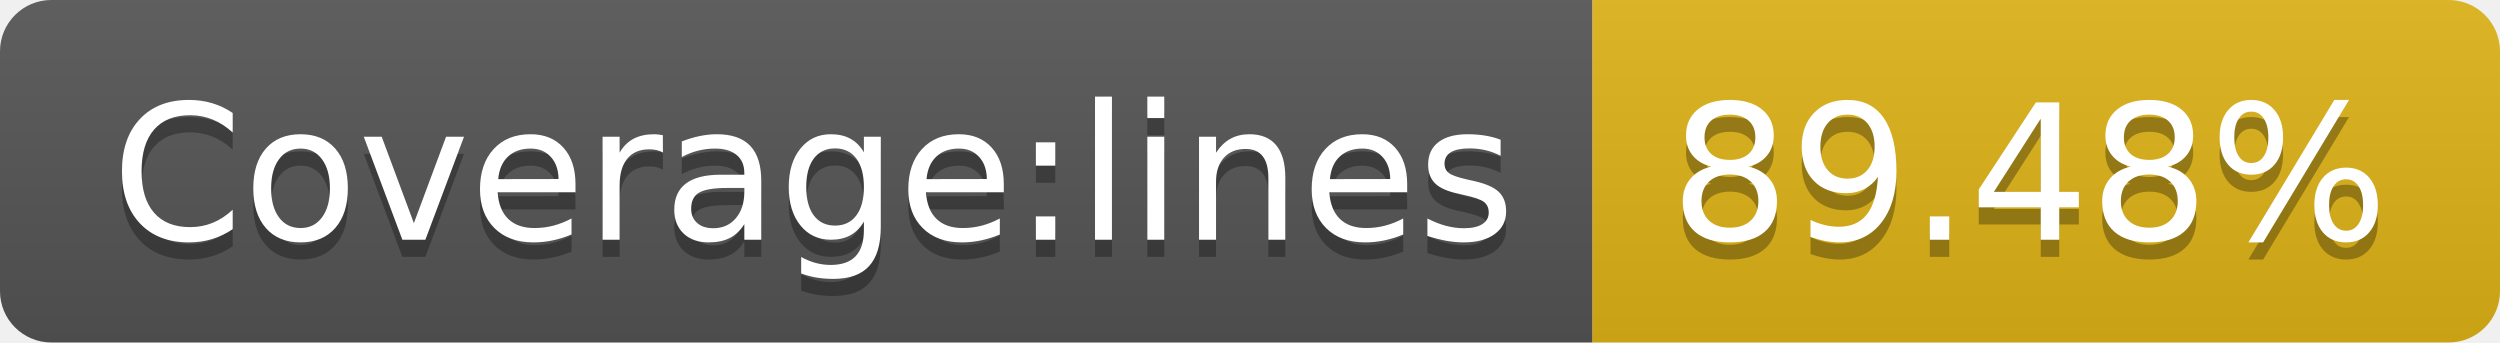
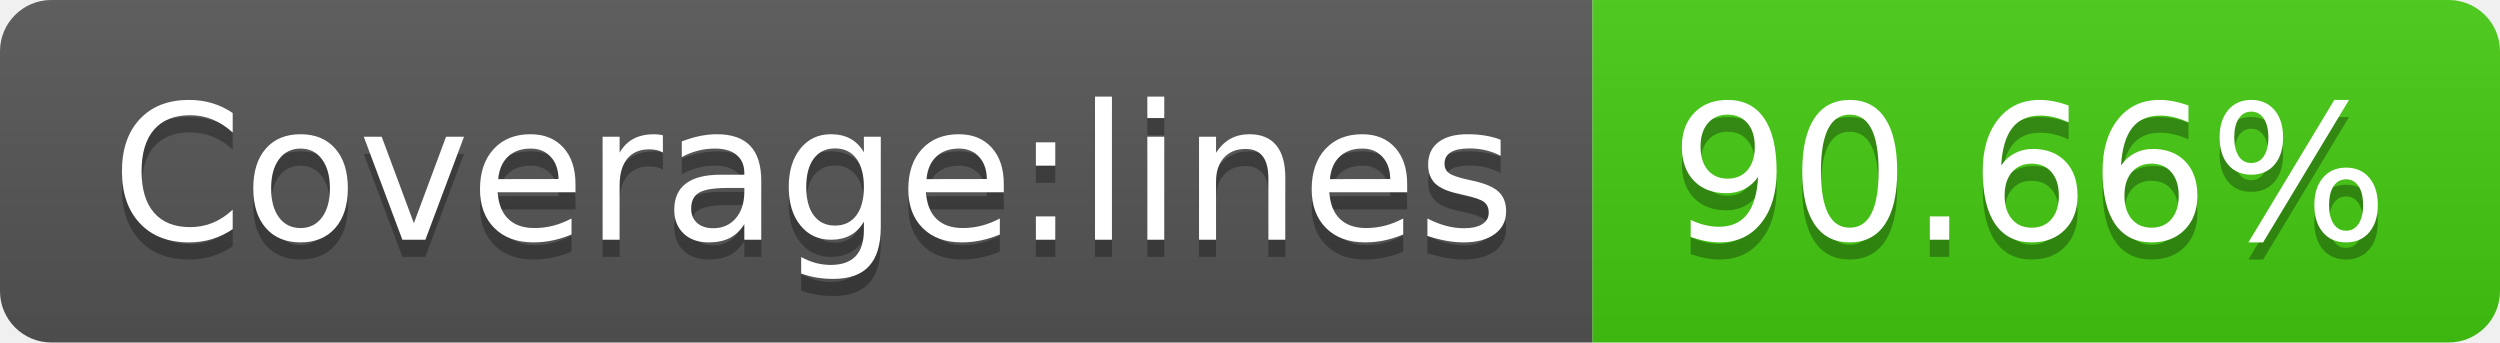
- <svg xmlns="http://www.w3.org/2000/svg" width="146" height="20" role="img" aria-label="Coverage:lines: 89.48%">
+ <svg xmlns="http://www.w3.org/2000/svg" width="146" height="20" role="img" aria-label="Coverage:lines: 90.66%">
  <linearGradient id="s" x2="0" y2="100%">
    <stop offset="0" stop-color="#bbb" stop-opacity=".1" />
    <stop offset="1" stop-opacity=".1" />
  </linearGradient>
  <clipPath id="r">
    <rect width="146" height="20" rx="3" fill="#fff" />
  </clipPath>
  <g clip-path="url(#r)">
    <rect width="93" height="20" fill="#555" />
-     <rect x="93" width="53" height="20" fill="#dfb317" />
+     <rect x="93" width="53" height="20" fill="#4c1" />
    <rect width="146" height="20" fill="url(#s)" />
  </g>
  <g fill="#fff" text-anchor="middle" font-family="Verdana,Geneva,DejaVu Sans,sans-serif" text-rendering="geometricPrecision" font-size="110">
    <text aria-hidden="true" x="475" y="150" fill="#010101" fill-opacity=".3" transform="scale(.1)" textLength="830">Coverage:lines</text>
    <text x="475" y="140" transform="scale(.1)" fill="#fff" textLength="830">Coverage:lines</text>
-     <text aria-hidden="true" x="1185" y="150" fill="#010101" fill-opacity=".3" transform="scale(.1)" textLength="430">89.48%</text>
-     <text x="1185" y="140" transform="scale(.1)" fill="#fff" textLength="430">89.48%</text>
+     <text aria-hidden="true" x="1185" y="150" fill="#010101" fill-opacity=".3" transform="scale(.1)" textLength="430">90.66%</text>
+     <text x="1185" y="140" transform="scale(.1)" fill="#fff" textLength="430">90.66%</text>
  </g>
</svg>
